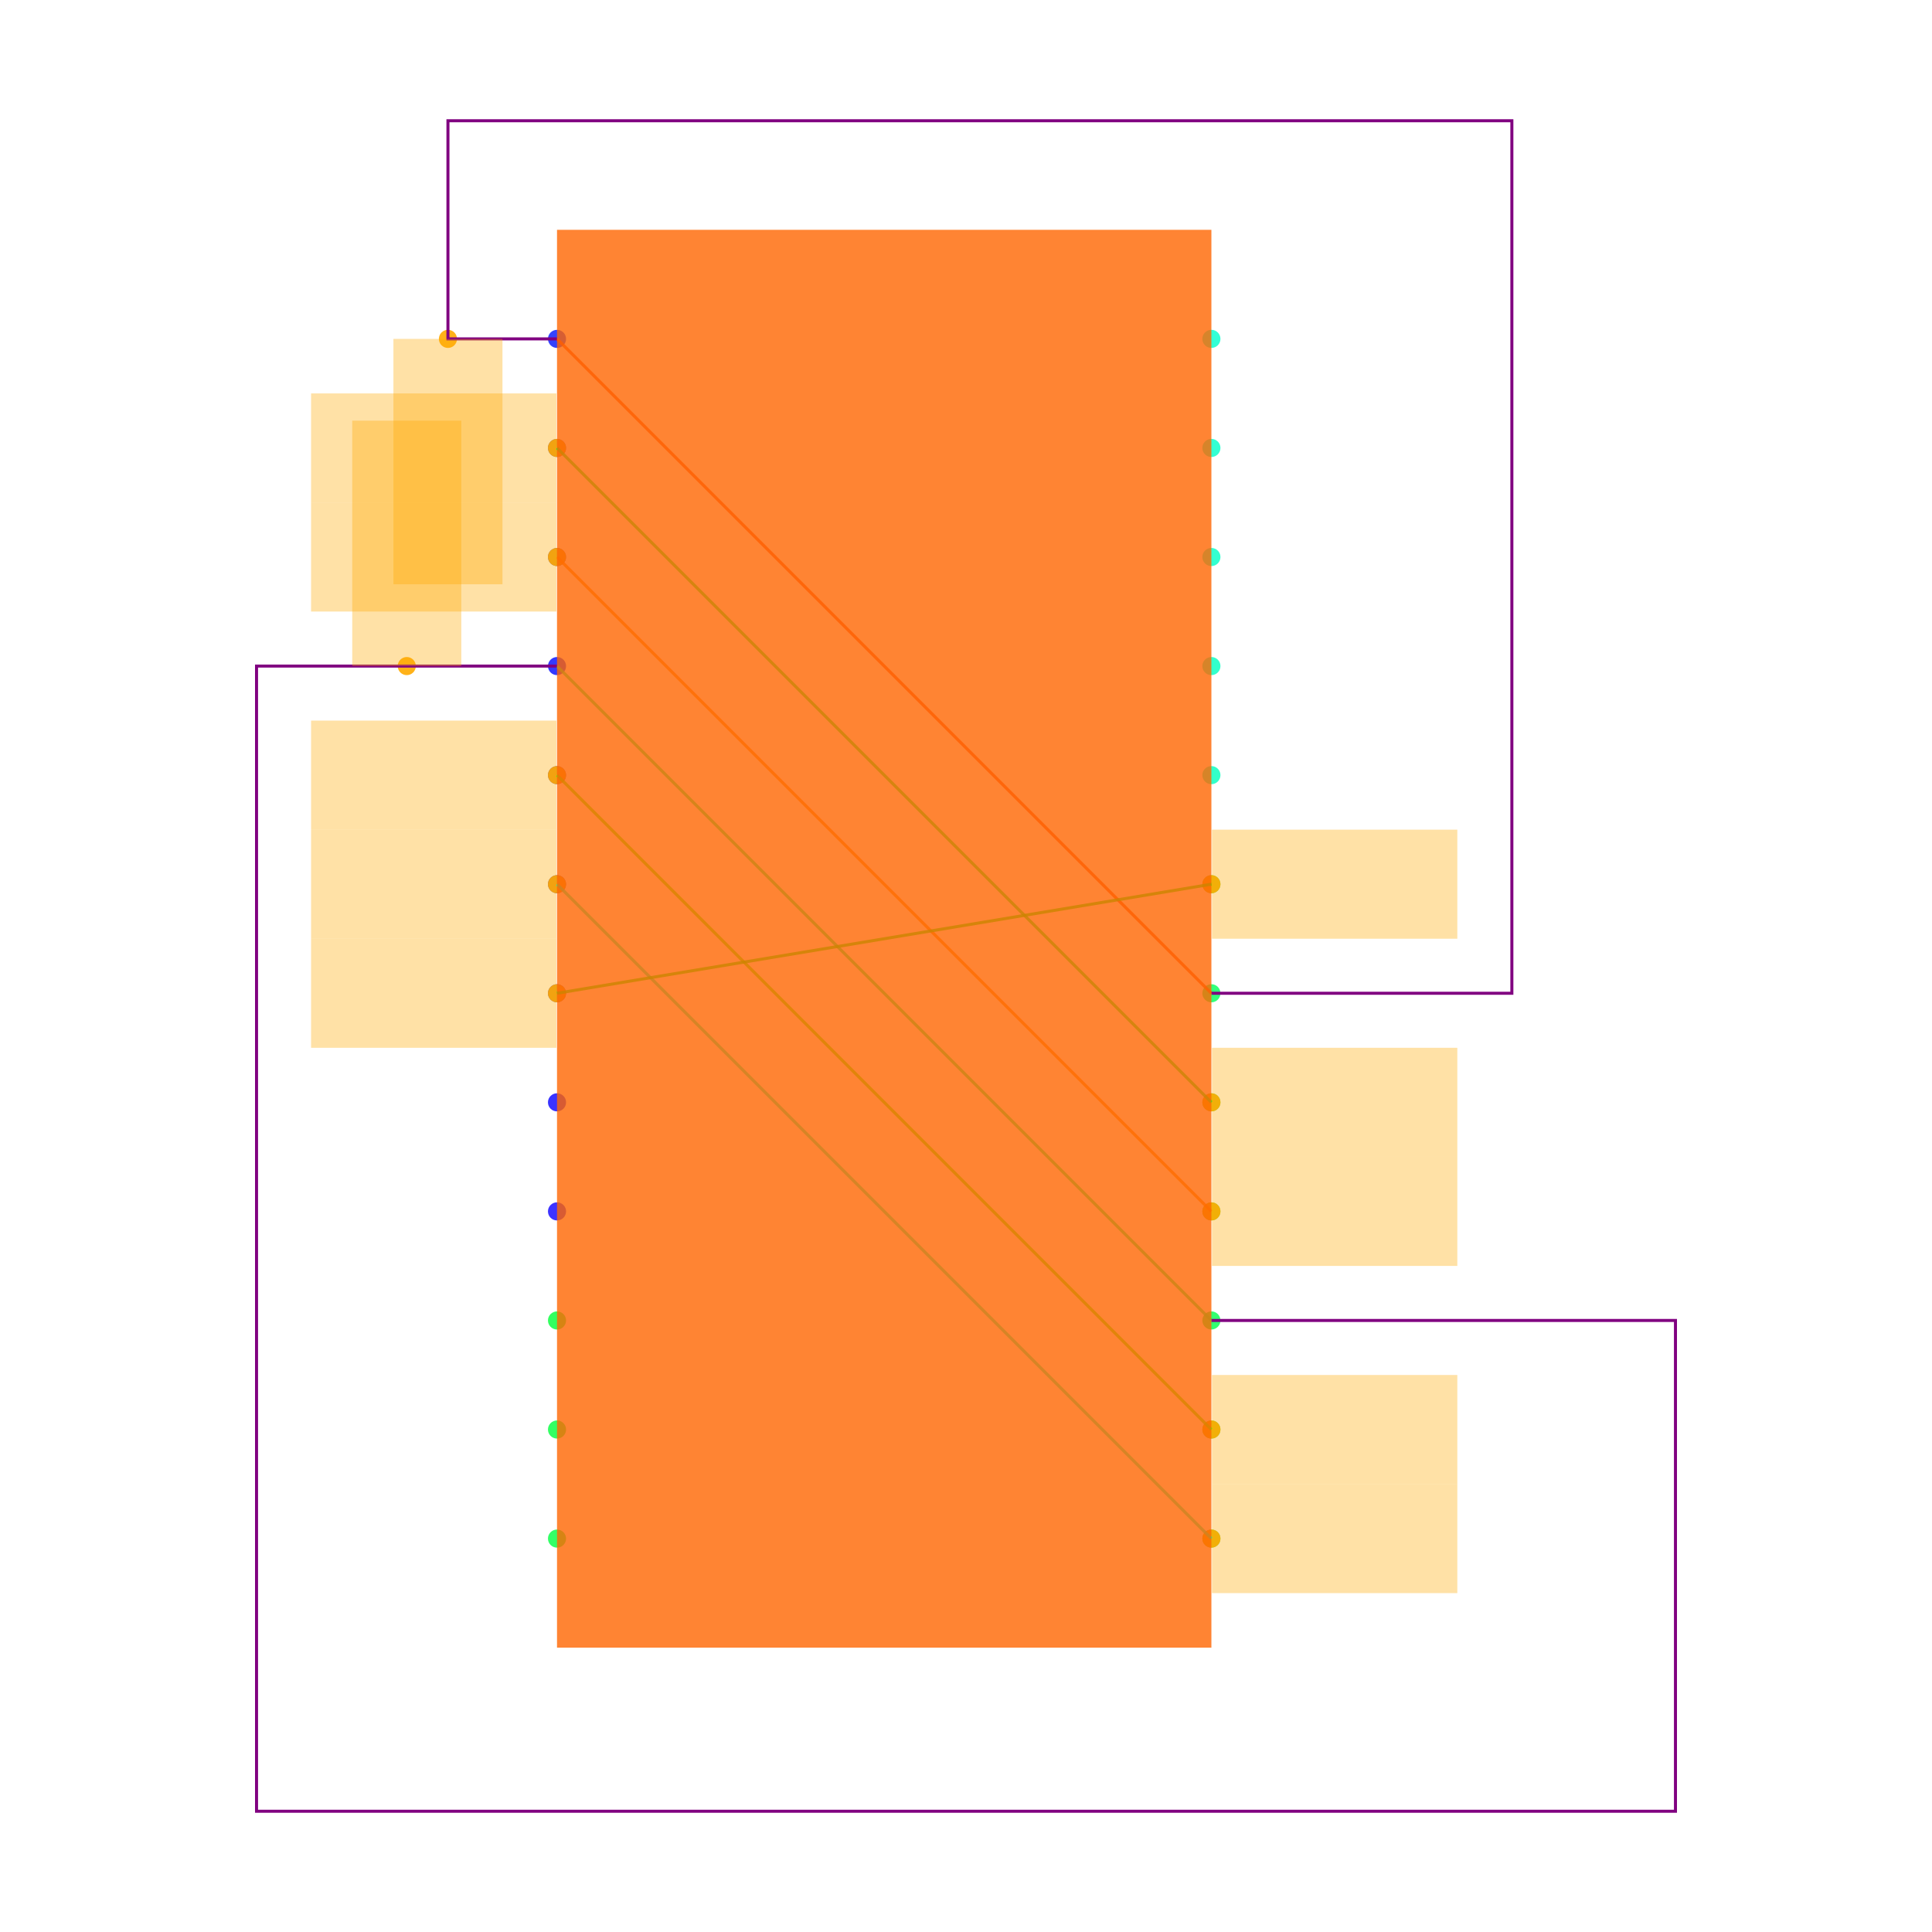
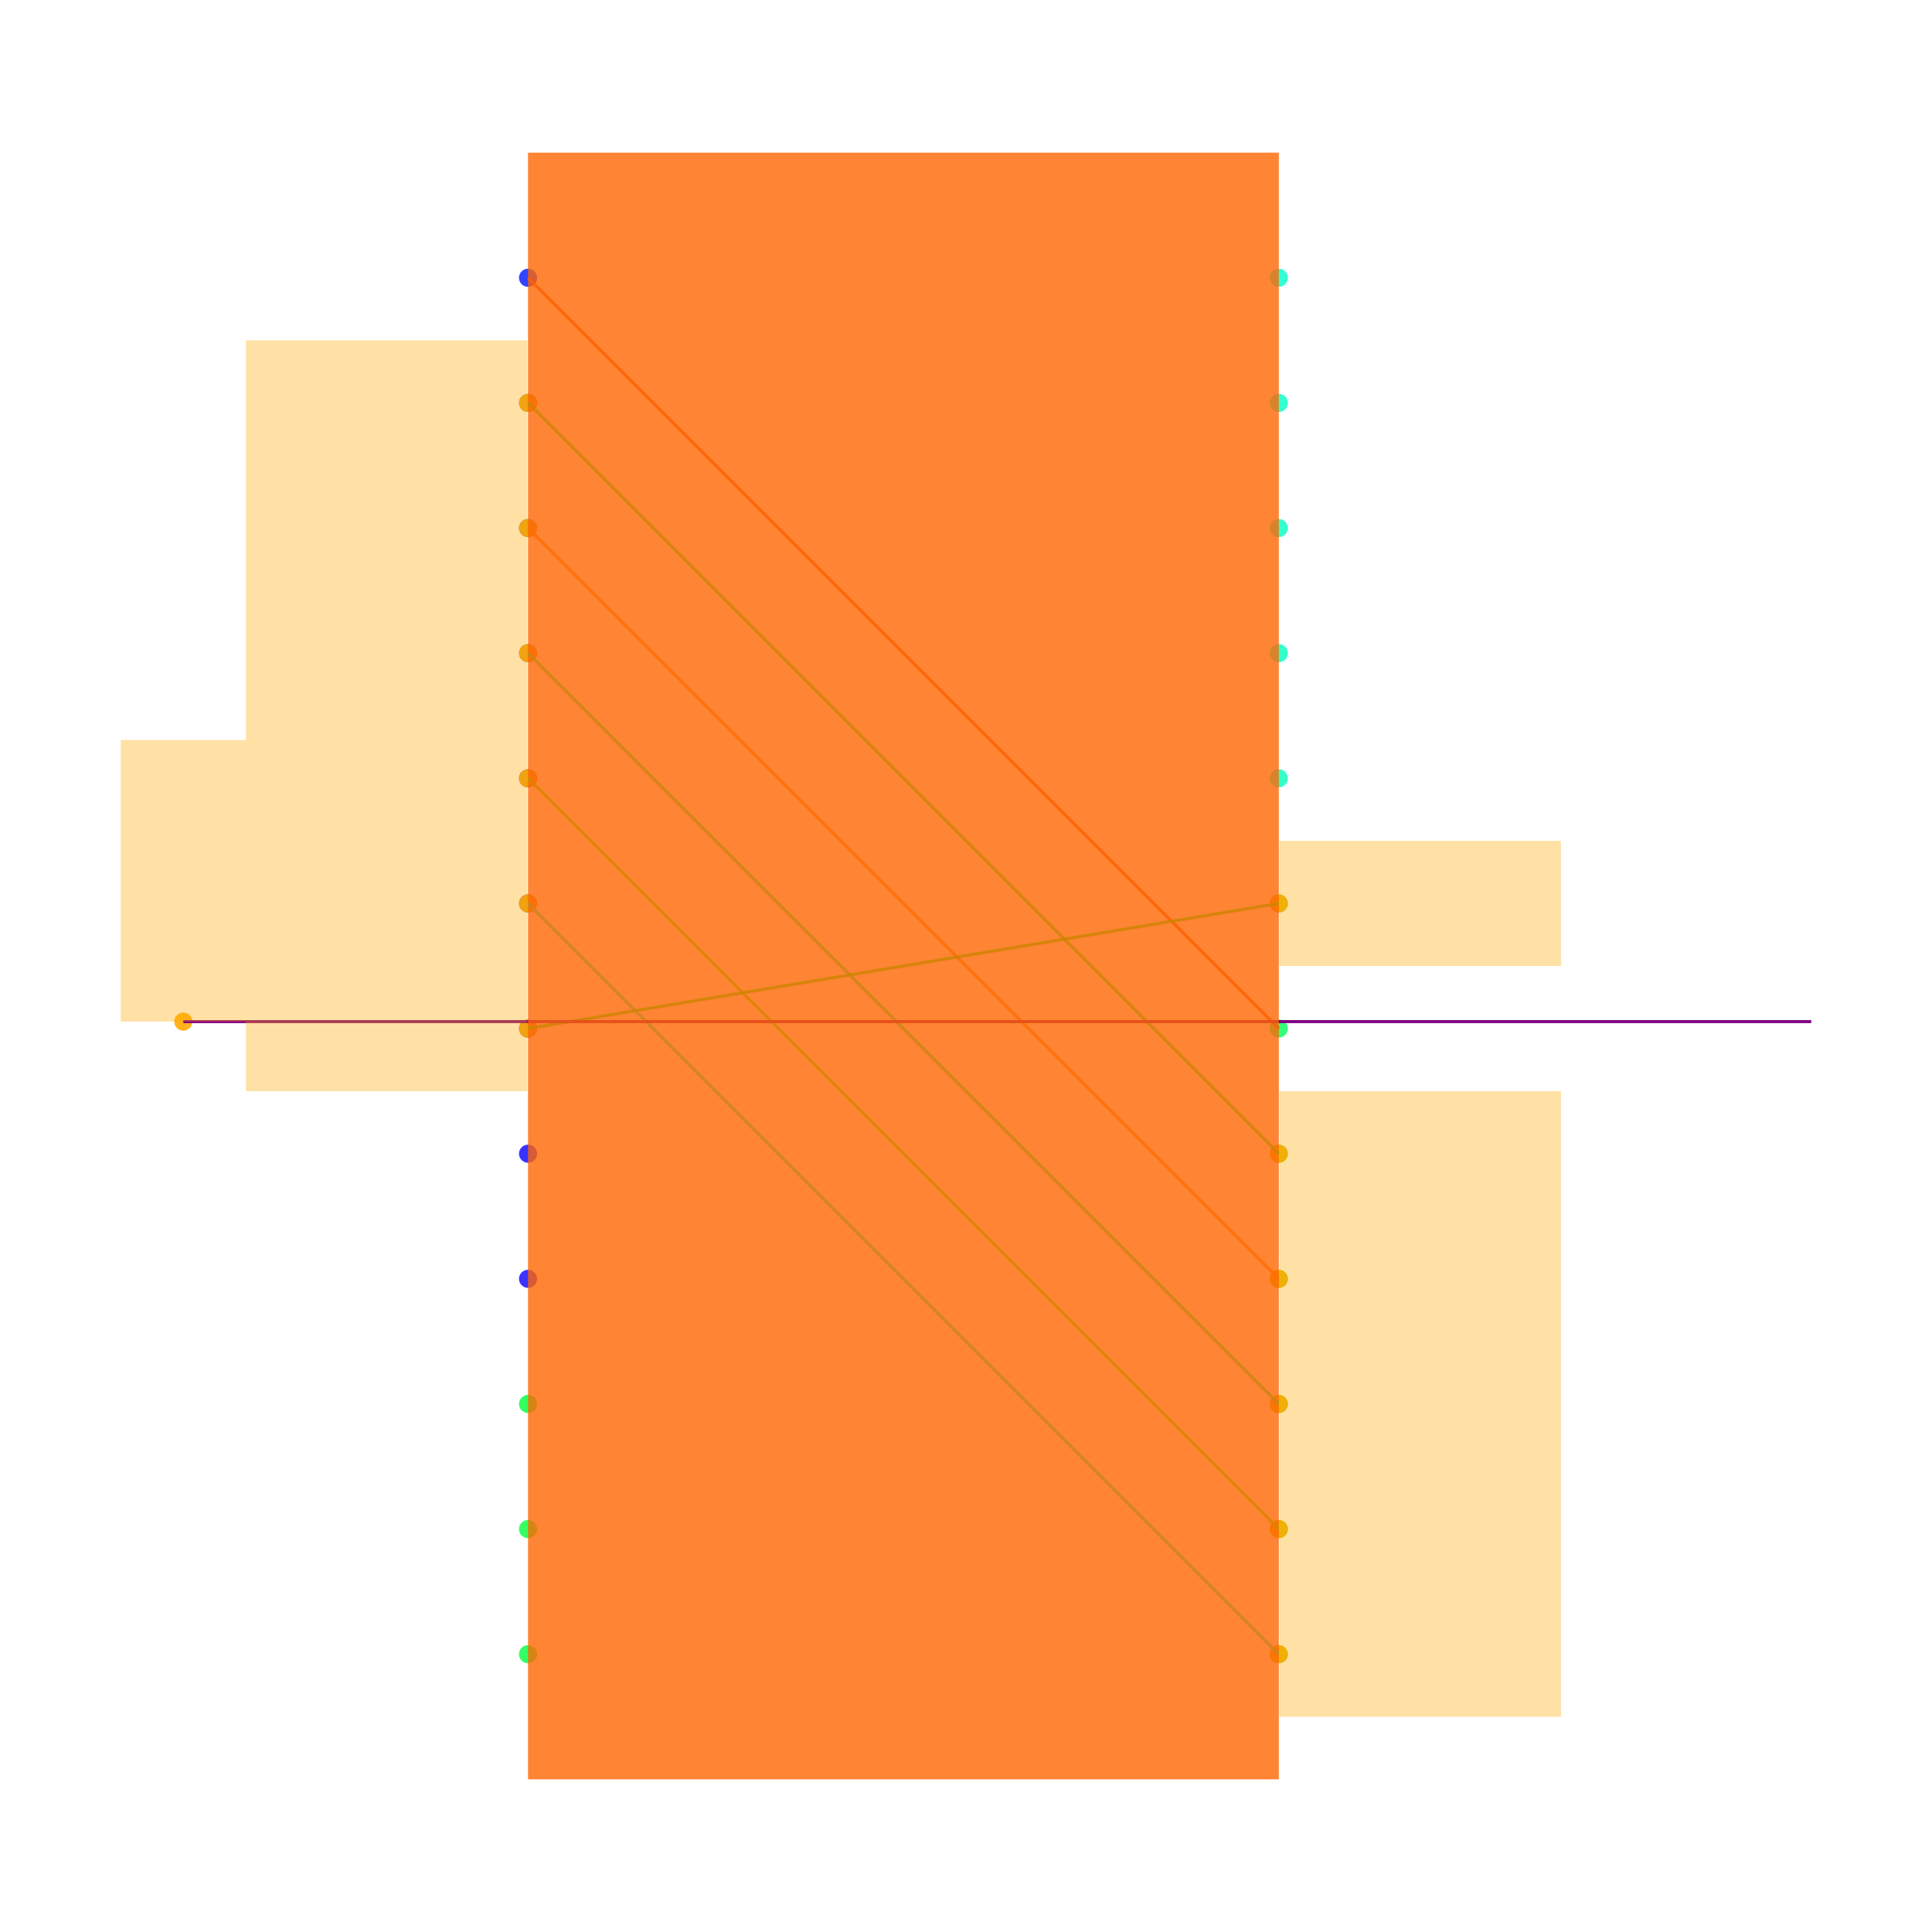
<svg xmlns="http://www.w3.org/2000/svg" width="640" height="640" viewBox="0 0 640 640">
  <rect width="100%" height="100%" fill="white" />
  <g>
-     <circle data-type="point" data-label="P.1 x-" data-x="-0.6000000000000001" data-y="1.0999999999999999" cx="184.516" cy="112.258" r="3" fill="hsl(235, 100%, 50%, 0.8)" />
+     <circle data-type="point" data-label="P.1 x-" data-x="-0.6000000000000001" data-y="1.0999999999999999" cx="174.922" cy="92.021" r="3" fill="hsl(235, 100%, 50%, 0.8)" />
  </g>
  <g>
-     <circle data-type="point" data-label="P.2 x-" data-x="-0.6000000000000001" data-y="0.8999999999999999" cx="184.516" cy="148.387" r="3" fill="hsl(236, 100%, 50%, 0.8)" />
+     <circle data-type="point" data-label="P.2 x-" data-x="-0.6000000000000001" data-y="0.8999999999999999" cx="174.922" cy="133.472" r="3" fill="hsl(236, 100%, 50%, 0.8)" />
  </g>
  <g>
-     <circle data-type="point" data-label="P.3 x-" data-x="-0.6000000000000001" data-y="0.6999999999999998" cx="184.516" cy="184.516" r="3" fill="hsl(237, 100%, 50%, 0.8)" />
+     <circle data-type="point" data-label="P.3 x-" data-x="-0.6000000000000001" data-y="0.6999999999999998" cx="174.922" cy="174.922" r="3" fill="hsl(237, 100%, 50%, 0.8)" />
  </g>
  <g>
-     <circle data-type="point" data-label="P.4 x-" data-x="-0.6000000000000001" data-y="0.4999999999999998" cx="184.516" cy="220.645" r="3" fill="hsl(238, 100%, 50%, 0.8)" />
+     <circle data-type="point" data-label="P.4 x-" data-x="-0.6000000000000001" data-y="0.4999999999999998" cx="174.922" cy="216.373" r="3" fill="hsl(238, 100%, 50%, 0.8)" />
  </g>
  <g>
-     <circle data-type="point" data-label="P.5 x-" data-x="-0.6000000000000001" data-y="0.2999999999999998" cx="184.516" cy="256.774" r="3" fill="hsl(239, 100%, 50%, 0.8)" />
+     <circle data-type="point" data-label="P.5 x-" data-x="-0.6000000000000001" data-y="0.2999999999999998" cx="174.922" cy="257.824" r="3" fill="hsl(239, 100%, 50%, 0.8)" />
  </g>
  <g>
-     <circle data-type="point" data-label="P.6 x-" data-x="-0.6000000000000001" data-y="0.09999999999999987" cx="184.516" cy="292.903" r="3" fill="hsl(240, 100%, 50%, 0.8)" />
+     <circle data-type="point" data-label="P.6 x-" data-x="-0.6000000000000001" data-y="0.09999999999999987" cx="174.922" cy="299.275" r="3" fill="hsl(240, 100%, 50%, 0.8)" />
  </g>
  <g>
-     <circle data-type="point" data-label="P.7 x-" data-x="-0.6000000000000001" data-y="-0.10000000000000009" cx="184.516" cy="329.032" r="3" fill="hsl(241, 100%, 50%, 0.8)" />
+     <circle data-type="point" data-label="P.7 x-" data-x="-0.6000000000000001" data-y="-0.10000000000000009" cx="174.922" cy="340.725" r="3" fill="hsl(241, 100%, 50%, 0.8)" />
  </g>
  <g>
-     <circle data-type="point" data-label="P.8 x-" data-x="-0.6000000000000001" data-y="-0.30000000000000004" cx="184.516" cy="365.161" r="3" fill="hsl(242, 100%, 50%, 0.8)" />
+     <circle data-type="point" data-label="P.8 x-" data-x="-0.6000000000000001" data-y="-0.30000000000000004" cx="174.922" cy="382.176" r="3" fill="hsl(242, 100%, 50%, 0.8)" />
  </g>
  <g>
-     <circle data-type="point" data-label="P.9 x-" data-x="-0.6000000000000001" data-y="-0.5" cx="184.516" cy="401.29" r="3" fill="hsl(243, 100%, 50%, 0.8)" />
+     <circle data-type="point" data-label="P.9 x-" data-x="-0.6000000000000001" data-y="-0.5" cx="174.922" cy="423.627" r="3" fill="hsl(243, 100%, 50%, 0.8)" />
  </g>
  <g>
-     <circle data-type="point" data-label="P.10 x-" data-x="-0.6000000000000001" data-y="-0.7" cx="184.516" cy="437.419" r="3" fill="hsl(133, 100%, 50%, 0.8)" />
+     <circle data-type="point" data-label="P.10 x-" data-x="-0.6000000000000001" data-y="-0.7" cx="174.922" cy="465.078" r="3" fill="hsl(133, 100%, 50%, 0.8)" />
  </g>
  <g>
-     <circle data-type="point" data-label="P.11 x-" data-x="-0.6000000000000001" data-y="-0.8999999999999999" cx="184.516" cy="473.548" r="3" fill="hsl(134, 100%, 50%, 0.8)" />
+     <circle data-type="point" data-label="P.11 x-" data-x="-0.6000000000000001" data-y="-0.8999999999999999" cx="174.922" cy="506.528" r="3" fill="hsl(134, 100%, 50%, 0.8)" />
  </g>
  <g>
-     <circle data-type="point" data-label="P.12 x-" data-x="-0.6000000000000001" data-y="-1.0999999999999999" cx="184.516" cy="509.677" r="3" fill="hsl(135, 100%, 50%, 0.8)" />
+     <circle data-type="point" data-label="P.12 x-" data-x="-0.6000000000000001" data-y="-1.0999999999999999" cx="174.922" cy="547.979" r="3" fill="hsl(135, 100%, 50%, 0.8)" />
  </g>
  <g>
-     <circle data-type="point" data-label="P.13 x+" data-x="0.6000000000000001" data-y="-1.0999999999999999" cx="401.29" cy="509.677" r="3" fill="hsl(136, 100%, 50%, 0.8)" />
+     <circle data-type="point" data-label="P.13 x+" data-x="0.6000000000000001" data-y="-1.0999999999999999" cx="423.627" cy="547.979" r="3" fill="hsl(136, 100%, 50%, 0.8)" />
  </g>
  <g>
-     <circle data-type="point" data-label="P.14 x+" data-x="0.6000000000000001" data-y="-0.8999999999999999" cx="401.29" cy="473.548" r="3" fill="hsl(137, 100%, 50%, 0.8)" />
+     <circle data-type="point" data-label="P.14 x+" data-x="0.6000000000000001" data-y="-0.8999999999999999" cx="423.627" cy="506.528" r="3" fill="hsl(137, 100%, 50%, 0.8)" />
  </g>
  <g>
-     <circle data-type="point" data-label="P.15 x+" data-x="0.6000000000000001" data-y="-0.6999999999999998" cx="401.29" cy="437.419" r="3" fill="hsl(138, 100%, 50%, 0.8)" />
+     <circle data-type="point" data-label="P.15 x+" data-x="0.6000000000000001" data-y="-0.6999999999999998" cx="423.627" cy="465.078" r="3" fill="hsl(138, 100%, 50%, 0.8)" />
  </g>
  <g>
-     <circle data-type="point" data-label="P.16 x+" data-x="0.6000000000000001" data-y="-0.4999999999999998" cx="401.29" cy="401.29" r="3" fill="hsl(139, 100%, 50%, 0.8)" />
+     <circle data-type="point" data-label="P.16 x+" data-x="0.6000000000000001" data-y="-0.4999999999999998" cx="423.627" cy="423.627" r="3" fill="hsl(139, 100%, 50%, 0.8)" />
  </g>
  <g>
-     <circle data-type="point" data-label="P.17 x+" data-x="0.6000000000000001" data-y="-0.2999999999999998" cx="401.29" cy="365.161" r="3" fill="hsl(140, 100%, 50%, 0.8)" />
+     <circle data-type="point" data-label="P.17 x+" data-x="0.6000000000000001" data-y="-0.2999999999999998" cx="423.627" cy="382.176" r="3" fill="hsl(140, 100%, 50%, 0.8)" />
  </g>
  <g>
-     <circle data-type="point" data-label="P.18 x+" data-x="0.6000000000000001" data-y="-0.09999999999999987" cx="401.29" cy="329.032" r="3" fill="hsl(141, 100%, 50%, 0.8)" />
+     <circle data-type="point" data-label="P.18 x+" data-x="0.6000000000000001" data-y="-0.09999999999999987" cx="423.627" cy="340.725" r="3" fill="hsl(141, 100%, 50%, 0.8)" />
  </g>
  <g>
-     <circle data-type="point" data-label="P.19 x+" data-x="0.6000000000000001" data-y="0.10000000000000009" cx="401.29" cy="292.903" r="3" fill="hsl(142, 100%, 50%, 0.8)" />
+     <circle data-type="point" data-label="P.19 x+" data-x="0.6000000000000001" data-y="0.10000000000000009" cx="423.627" cy="299.275" r="3" fill="hsl(142, 100%, 50%, 0.8)" />
  </g>
  <g>
-     <circle data-type="point" data-label="P.20 x+" data-x="0.6000000000000001" data-y="0.30000000000000004" cx="401.29" cy="256.774" r="3" fill="hsl(164, 100%, 50%, 0.8)" />
+     <circle data-type="point" data-label="P.20 x+" data-x="0.6000000000000001" data-y="0.30000000000000004" cx="423.627" cy="257.824" r="3" fill="hsl(164, 100%, 50%, 0.8)" />
  </g>
  <g>
-     <circle data-type="point" data-label="P.21 x+" data-x="0.6000000000000001" data-y="0.5" cx="401.29" cy="220.645" r="3" fill="hsl(165, 100%, 50%, 0.8)" />
+     <circle data-type="point" data-label="P.21 x+" data-x="0.6000000000000001" data-y="0.5" cx="423.627" cy="216.373" r="3" fill="hsl(165, 100%, 50%, 0.8)" />
  </g>
  <g>
-     <circle data-type="point" data-label="P.22 x+" data-x="0.6000000000000001" data-y="0.7" cx="401.29" cy="184.516" r="3" fill="hsl(166, 100%, 50%, 0.8)" />
+     <circle data-type="point" data-label="P.22 x+" data-x="0.6000000000000001" data-y="0.7" cx="423.627" cy="174.922" r="3" fill="hsl(166, 100%, 50%, 0.8)" />
  </g>
  <g>
-     <circle data-type="point" data-label="P.23 x+" data-x="0.6000000000000001" data-y="0.8999999999999999" cx="401.29" cy="148.387" r="3" fill="hsl(167, 100%, 50%, 0.8)" />
+     <circle data-type="point" data-label="P.23 x+" data-x="0.6000000000000001" data-y="0.8999999999999999" cx="423.627" cy="133.472" r="3" fill="hsl(167, 100%, 50%, 0.8)" />
  </g>
  <g>
-     <circle data-type="point" data-label="P.24 x+" data-x="0.6000000000000001" data-y="1.0999999999999999" cx="401.29" cy="112.258" r="3" fill="hsl(168, 100%, 50%, 0.8)" />
+     <circle data-type="point" data-label="P.24 x+" data-x="0.6000000000000001" data-y="1.0999999999999999" cx="423.627" cy="92.021" r="3" fill="hsl(168, 100%, 50%, 0.8)" />
  </g>
  <g>
-     <circle data-type="point" data-label="" data-x="-0.8" data-y="1.0999999999999999" cx="148.387" cy="112.258" r="3" fill="hsl(40, 100%, 50%, 0.9)" />
+     <circle data-type="point" data-label="" data-x="-1.1510000000000002" data-y="-0.08888888888888889" cx="60.725" cy="338.423" r="3" fill="hsl(40, 100%, 50%, 0.9)" />
  </g>
  <g>
-     <circle data-type="point" data-label="" data-x="-0.6000000000000001" data-y="0.8999999999999999" cx="184.516" cy="148.387" r="3" fill="hsl(40, 100%, 50%, 0.9)" />
+     <circle data-type="point" data-label="" data-x="-0.6000000000000001" data-y="0.8999999999999999" cx="174.922" cy="133.472" r="3" fill="hsl(40, 100%, 50%, 0.9)" />
  </g>
  <g>
-     <circle data-type="point" data-label="" data-x="0.6000000000000001" data-y="-0.2999999999999998" cx="401.29" cy="365.161" r="3" fill="hsl(40, 100%, 50%, 0.9)" />
+     <circle data-type="point" data-label="" data-x="0.6000000000000001" data-y="-0.2999999999999998" cx="423.627" cy="382.176" r="3" fill="hsl(40, 100%, 50%, 0.9)" />
  </g>
  <g>
-     <circle data-type="point" data-label="" data-x="-0.6000000000000001" data-y="0.6999999999999998" cx="184.516" cy="184.516" r="3" fill="hsl(40, 100%, 50%, 0.9)" />
+     <circle data-type="point" data-label="" data-x="-0.6000000000000001" data-y="0.6999999999999998" cx="174.922" cy="174.922" r="3" fill="hsl(40, 100%, 50%, 0.9)" />
  </g>
  <g>
-     <circle data-type="point" data-label="" data-x="0.6000000000000001" data-y="-0.4999999999999998" cx="401.29" cy="401.29" r="3" fill="hsl(40, 100%, 50%, 0.9)" />
+     <circle data-type="point" data-label="" data-x="0.6000000000000001" data-y="-0.4999999999999998" cx="423.627" cy="423.627" r="3" fill="hsl(40, 100%, 50%, 0.9)" />
  </g>
  <g>
-     <circle data-type="point" data-label="" data-x="-0.8755000000000002" data-y="0.4999999999999998" cx="134.748" cy="220.645" r="3" fill="hsl(40, 100%, 50%, 0.9)" />
+     <circle data-type="point" data-label="" data-x="-0.6000000000000001" data-y="0.4999999999999998" cx="174.922" cy="216.373" r="3" fill="hsl(40, 100%, 50%, 0.9)" />
  </g>
  <g>
-     <circle data-type="point" data-label="" data-x="-0.6000000000000001" data-y="0.2999999999999998" cx="184.516" cy="256.774" r="3" fill="hsl(40, 100%, 50%, 0.9)" />
+     <circle data-type="point" data-label="" data-x="0.6000000000000001" data-y="-0.6999999999999998" cx="423.627" cy="465.078" r="3" fill="hsl(40, 100%, 50%, 0.9)" />
  </g>
  <g>
-     <circle data-type="point" data-label="" data-x="0.6000000000000001" data-y="-0.8999999999999999" cx="401.29" cy="473.548" r="3" fill="hsl(40, 100%, 50%, 0.9)" />
+     <circle data-type="point" data-label="" data-x="-0.6000000000000001" data-y="0.2999999999999998" cx="174.922" cy="257.824" r="3" fill="hsl(40, 100%, 50%, 0.9)" />
  </g>
  <g>
-     <circle data-type="point" data-label="" data-x="-0.6000000000000001" data-y="0.09999999999999987" cx="184.516" cy="292.903" r="3" fill="hsl(40, 100%, 50%, 0.9)" />
+     <circle data-type="point" data-label="" data-x="0.6000000000000001" data-y="-0.8999999999999999" cx="423.627" cy="506.528" r="3" fill="hsl(40, 100%, 50%, 0.9)" />
  </g>
  <g>
-     <circle data-type="point" data-label="" data-x="0.6000000000000001" data-y="-1.0999999999999999" cx="401.29" cy="509.677" r="3" fill="hsl(40, 100%, 50%, 0.9)" />
+     <circle data-type="point" data-label="" data-x="-0.6000000000000001" data-y="0.09999999999999987" cx="174.922" cy="299.275" r="3" fill="hsl(40, 100%, 50%, 0.9)" />
  </g>
  <g>
-     <circle data-type="point" data-label="" data-x="-0.6000000000000001" data-y="-0.10000000000000009" cx="184.516" cy="329.032" r="3" fill="hsl(40, 100%, 50%, 0.9)" />
+     <circle data-type="point" data-label="" data-x="0.6000000000000001" data-y="-1.0999999999999999" cx="423.627" cy="547.979" r="3" fill="hsl(40, 100%, 50%, 0.9)" />
  </g>
  <g>
-     <circle data-type="point" data-label="" data-x="0.6000000000000001" data-y="0.10000000000000009" cx="401.29" cy="292.903" r="3" fill="hsl(40, 100%, 50%, 0.9)" />
+     <circle data-type="point" data-label="" data-x="-0.6000000000000001" data-y="-0.10000000000000009" cx="174.922" cy="340.725" r="3" fill="hsl(40, 100%, 50%, 0.9)" />
  </g>
  <g>
-     <polyline data-points="-0.6000000000000001,1.0999999999999999 0.6000000000000001,-0.09999999999999987" data-type="line" data-label="" points="184.516,112.258 401.29,329.032" fill="none" stroke="hsl(16, 100%, 50%, 0.8)" stroke-width="1" />
+     <circle data-type="point" data-label="" data-x="0.6000000000000001" data-y="0.10000000000000009" cx="423.627" cy="299.275" r="3" fill="hsl(40, 100%, 50%, 0.9)" />
  </g>
  <g>
-     <polyline data-points="-0.6000000000000001,0.8999999999999999 0.6000000000000001,-0.2999999999999998" data-type="line" data-label="" points="184.516,148.387 401.29,365.161" fill="none" stroke="hsl(128, 100%, 50%, 0.8)" stroke-width="1" />
+     <polyline data-points="-0.6000000000000001,1.0999999999999999 0.6000000000000001,-0.09999999999999987" data-type="line" data-label="" points="174.922,92.021 423.627,340.725" fill="none" stroke="hsl(16, 100%, 50%, 0.8)" stroke-width="1" />
  </g>
  <g>
-     <polyline data-points="-0.6000000000000001,0.6999999999999998 0.6000000000000001,-0.4999999999999998" data-type="line" data-label="" points="184.516,184.516 401.29,401.29" fill="none" stroke="hsl(32, 100%, 50%, 0.8)" stroke-width="1" />
+     <polyline data-points="-0.6000000000000001,0.8999999999999999 0.6000000000000001,-0.2999999999999998" data-type="line" data-label="" points="174.922,133.472 423.627,382.176" fill="none" stroke="hsl(128, 100%, 50%, 0.8)" stroke-width="1" />
  </g>
  <g>
-     <polyline data-points="-0.6000000000000001,0.4999999999999998 0.6000000000000001,-0.6999999999999998" data-type="line" data-label="" points="184.516,220.645 401.29,437.419" fill="none" stroke="hsl(144, 100%, 50%, 0.8)" stroke-width="1" />
+     <polyline data-points="-0.6000000000000001,0.6999999999999998 0.6000000000000001,-0.4999999999999998" data-type="line" data-label="" points="174.922,174.922 423.627,423.627" fill="none" stroke="hsl(32, 100%, 50%, 0.8)" stroke-width="1" />
  </g>
  <g>
-     <polyline data-points="-0.6000000000000001,0.2999999999999998 0.6000000000000001,-0.8999999999999999" data-type="line" data-label="" points="184.516,256.774 401.29,473.548" fill="none" stroke="hsl(104, 100%, 50%, 0.8)" stroke-width="1" />
+     <polyline data-points="-0.6000000000000001,0.4999999999999998 0.6000000000000001,-0.6999999999999998" data-type="line" data-label="" points="174.922,216.373 423.627,465.078" fill="none" stroke="hsl(144, 100%, 50%, 0.8)" stroke-width="1" />
  </g>
  <g>
-     <polyline data-points="-0.6000000000000001,0.09999999999999987 0.6000000000000001,-1.0999999999999999" data-type="line" data-label="" points="184.516,292.903 401.29,509.677" fill="none" stroke="hsl(160, 100%, 50%, 0.8)" stroke-width="1" />
+     <polyline data-points="-0.6000000000000001,0.2999999999999998 0.6000000000000001,-0.8999999999999999" data-type="line" data-label="" points="174.922,257.824 423.627,506.528" fill="none" stroke="hsl(104, 100%, 50%, 0.8)" stroke-width="1" />
  </g>
  <g>
-     <polyline data-points="-0.6000000000000001,-0.10000000000000009 0.6000000000000001,0.10000000000000009" data-type="line" data-label="" points="184.516,329.032 401.29,292.903" fill="none" stroke="hsl(120, 100%, 50%, 0.8)" stroke-width="1" />
+     <polyline data-points="-0.6000000000000001,0.09999999999999987 0.6000000000000001,-1.0999999999999999" data-type="line" data-label="" points="174.922,299.275 423.627,547.979" fill="none" stroke="hsl(160, 100%, 50%, 0.8)" stroke-width="1" />
  </g>
  <g>
-     <polyline data-points="-0.6000000000000001,1.0999999999999999 -0.8,1.0999999999999999 -0.8,1.4999999999999998 1.1510000000000002,1.4999999999999998 1.1510000000000002,-0.09999999999999992 0.6000000000000001,-0.09999999999999987" data-type="line" data-label="" points="184.516,112.258 148.387,112.258 148.387,40 500.826,40 500.826,329.032 401.29,329.032" fill="none" stroke="purple" stroke-width="1" />
+     <polyline data-points="-0.6000000000000001,-0.10000000000000009 0.6000000000000001,0.10000000000000009" data-type="line" data-label="" points="174.922,340.725 423.627,299.275" fill="none" stroke="hsl(120, 100%, 50%, 0.8)" stroke-width="1" />
  </g>
  <g>
-     <polyline data-points="-0.6000000000000001,0.4999999999999998 -1.1510000000000002,0.4999999999999998 -1.1510000000000002,-1.6 1.451,-1.6 1.451,-0.6999999999999998 0.6000000000000001,-0.6999999999999998" data-type="line" data-label="" points="184.516,220.645 84.981,220.645 84.981,600 555.019,600 555.019,437.419 401.29,437.419" fill="none" stroke="purple" stroke-width="1" />
+     <polyline data-points="-1.1510000000000002,-0.08888888888888889 1.451,-0.08888888888888889" data-type="line" data-label="" points="60.725,338.423 600,338.423" fill="none" stroke="purple" stroke-width="1" />
  </g>
  <g>
-     <rect data-type="rect" data-label="schematic_component_0" data-x="0" data-y="0" x="184.516" y="76.129" width="216.774" height="469.677" fill="hsl(24, 100%, 50%, 0.8)" stroke="black" stroke-width="0.006" />
+     <rect data-type="rect" data-label="schematic_component_0" data-x="0" data-y="0" x="174.922" y="50.57" width="248.705" height="538.86" fill="hsl(24, 100%, 50%, 0.8)" stroke="black" stroke-width="0.005" />
  </g>
  <g>
-     <rect data-type="rect" data-label="" data-x="-0.8" data-y="0.8749999999999999" x="130.323" y="112.258" width="36.129" height="81.29" fill="hsl(40, 100%, 50%, 0.35)" stroke="black" stroke-width="0.006" />
+     <rect data-type="rect" data-label="" data-x="-1.1510000000000002" data-y="0.13611111111111113" x="40" y="245.158" width="41.451" height="93.264" fill="hsl(40, 100%, 50%, 0.35)" stroke="black" stroke-width="0.005" />
  </g>
  <g>
-     <rect data-type="rect" data-label="" data-x="-0.8260000000000001" data-y="0.8999999999999999" x="103.045" y="130.323" width="81.29" height="36.129" fill="hsl(40, 100%, 50%, 0.35)" stroke="black" stroke-width="0.006" />
+     <rect data-type="rect" data-label="" data-x="-0.8260000000000001" data-y="0.8999999999999999" x="81.451" y="112.746" width="93.264" height="41.451" fill="hsl(40, 100%, 50%, 0.35)" stroke="black" stroke-width="0.005" />
  </g>
  <g>
-     <rect data-type="rect" data-label="" data-x="0.8260000000000001" data-y="-0.2999999999999998" x="401.471" y="347.097" width="81.29" height="36.129" fill="hsl(40, 100%, 50%, 0.35)" stroke="black" stroke-width="0.006" />
+     <rect data-type="rect" data-label="" data-x="0.8260000000000001" data-y="-0.2999999999999998" x="423.834" y="361.451" width="93.264" height="41.451" fill="hsl(40, 100%, 50%, 0.35)" stroke="black" stroke-width="0.005" />
  </g>
  <g>
-     <rect data-type="rect" data-label="" data-x="-0.8260000000000001" data-y="0.6999999999999998" x="103.045" y="166.452" width="81.29" height="36.129" fill="hsl(40, 100%, 50%, 0.35)" stroke="black" stroke-width="0.006" />
+     <rect data-type="rect" data-label="" data-x="-0.8260000000000001" data-y="0.6999999999999998" x="81.451" y="154.197" width="93.264" height="41.451" fill="hsl(40, 100%, 50%, 0.35)" stroke="black" stroke-width="0.005" />
  </g>
  <g>
-     <rect data-type="rect" data-label="" data-x="0.8260000000000001" data-y="-0.4999999999999998" x="401.471" y="383.226" width="81.29" height="36.129" fill="hsl(40, 100%, 50%, 0.35)" stroke="black" stroke-width="0.006" />
+     <rect data-type="rect" data-label="" data-x="0.8260000000000001" data-y="-0.4999999999999998" x="423.834" y="402.902" width="93.264" height="41.451" fill="hsl(40, 100%, 50%, 0.35)" stroke="black" stroke-width="0.005" />
  </g>
  <g>
-     <rect data-type="rect" data-label="" data-x="-0.8755000000000002" data-y="0.7249999999999998" x="116.684" y="139.355" width="36.129" height="81.29" fill="hsl(40, 100%, 50%, 0.35)" stroke="black" stroke-width="0.006" />
+     <rect data-type="rect" data-label="" data-x="-0.8260000000000001" data-y="0.4999999999999998" x="81.451" y="195.648" width="93.264" height="41.451" fill="hsl(40, 100%, 50%, 0.35)" stroke="black" stroke-width="0.005" />
  </g>
  <g>
-     <rect data-type="rect" data-label="" data-x="-0.8260000000000001" data-y="0.2999999999999998" x="103.045" y="238.71" width="81.29" height="36.129" fill="hsl(40, 100%, 50%, 0.35)" stroke="black" stroke-width="0.006" />
+     <rect data-type="rect" data-label="" data-x="0.8260000000000001" data-y="-0.6999999999999998" x="423.834" y="444.352" width="93.264" height="41.451" fill="hsl(40, 100%, 50%, 0.35)" stroke="black" stroke-width="0.005" />
  </g>
  <g>
-     <rect data-type="rect" data-label="" data-x="0.8260000000000001" data-y="-0.8999999999999999" x="401.471" y="455.484" width="81.29" height="36.129" fill="hsl(40, 100%, 50%, 0.35)" stroke="black" stroke-width="0.006" />
+     <rect data-type="rect" data-label="" data-x="-0.8260000000000001" data-y="0.2999999999999998" x="81.451" y="237.098" width="93.264" height="41.451" fill="hsl(40, 100%, 50%, 0.35)" stroke="black" stroke-width="0.005" />
  </g>
  <g>
-     <rect data-type="rect" data-label="" data-x="-0.8260000000000001" data-y="0.09999999999999987" x="103.045" y="274.839" width="81.29" height="36.129" fill="hsl(40, 100%, 50%, 0.35)" stroke="black" stroke-width="0.006" />
+     <rect data-type="rect" data-label="" data-x="0.8260000000000001" data-y="-0.8999999999999999" x="423.834" y="485.803" width="93.264" height="41.451" fill="hsl(40, 100%, 50%, 0.35)" stroke="black" stroke-width="0.005" />
  </g>
  <g>
-     <rect data-type="rect" data-label="" data-x="0.8260000000000001" data-y="-1.0999999999999999" x="401.471" y="491.613" width="81.29" height="36.129" fill="hsl(40, 100%, 50%, 0.35)" stroke="black" stroke-width="0.006" />
+     <rect data-type="rect" data-label="" data-x="-0.8260000000000001" data-y="0.09999999999999987" x="81.451" y="278.549" width="93.264" height="41.451" fill="hsl(40, 100%, 50%, 0.35)" stroke="black" stroke-width="0.005" />
  </g>
  <g>
-     <rect data-type="rect" data-label="" data-x="-0.8260000000000001" data-y="-0.10000000000000009" x="103.045" y="310.968" width="81.29" height="36.129" fill="hsl(40, 100%, 50%, 0.35)" stroke="black" stroke-width="0.006" />
+     <rect data-type="rect" data-label="" data-x="0.8260000000000001" data-y="-1.0999999999999999" x="423.834" y="527.254" width="93.264" height="41.451" fill="hsl(40, 100%, 50%, 0.35)" stroke="black" stroke-width="0.005" />
  </g>
  <g>
-     <rect data-type="rect" data-label="" data-x="0.8260000000000001" data-y="0.10000000000000009" x="401.471" y="274.839" width="81.29" height="36.129" fill="hsl(40, 100%, 50%, 0.35)" stroke="black" stroke-width="0.006" />
+     <rect data-type="rect" data-label="" data-x="-0.8260000000000001" data-y="-0.10000000000000009" x="81.451" y="320" width="93.264" height="41.451" fill="hsl(40, 100%, 50%, 0.35)" stroke="black" stroke-width="0.005" />
+   </g>
+   <g>
+     <rect data-type="rect" data-label="" data-x="0.8260000000000001" data-y="0.10000000000000009" x="423.834" y="278.549" width="93.264" height="41.451" fill="hsl(40, 100%, 50%, 0.35)" stroke="black" stroke-width="0.005" />
  </g>
  <g id="crosshair" style="display: none">
    <line id="crosshair-h" y1="0" y2="640" stroke="#666" stroke-width="0.5" />
    <line id="crosshair-v" x1="0" x2="640" stroke="#666" stroke-width="0.5" />
    <text id="coordinates" font-family="monospace" font-size="12" fill="#666" />
  </g>
</svg>
